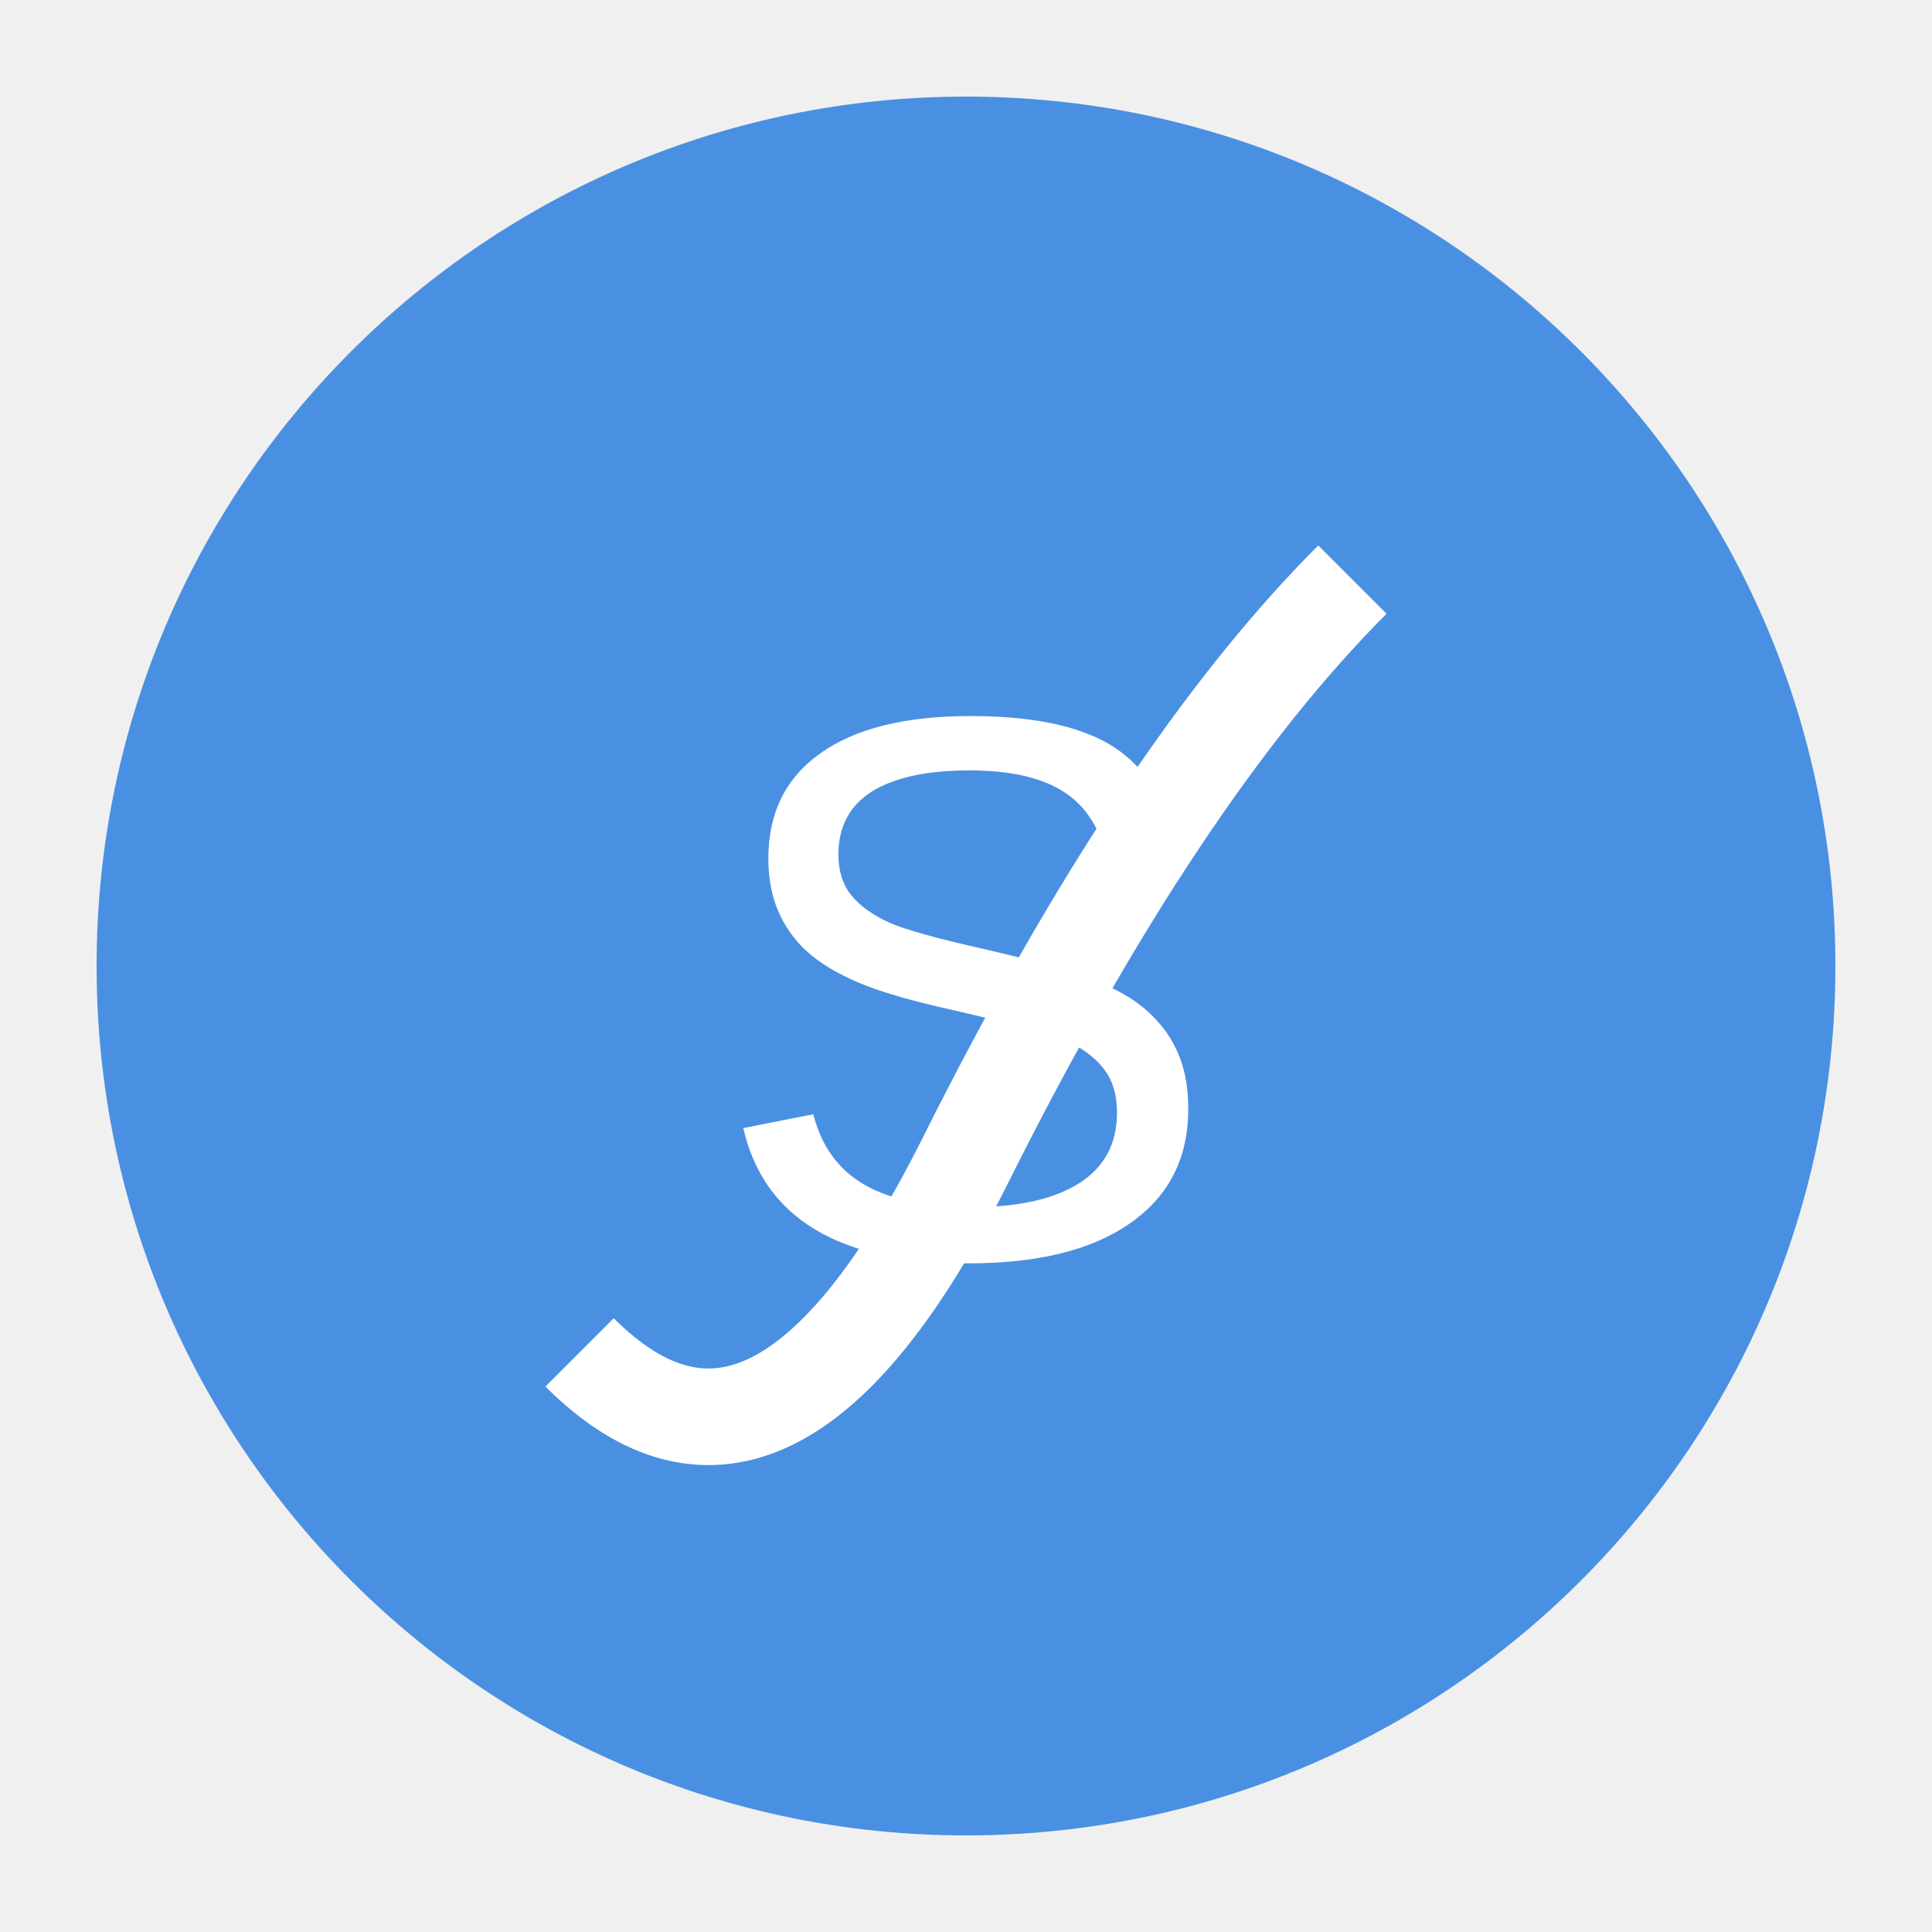
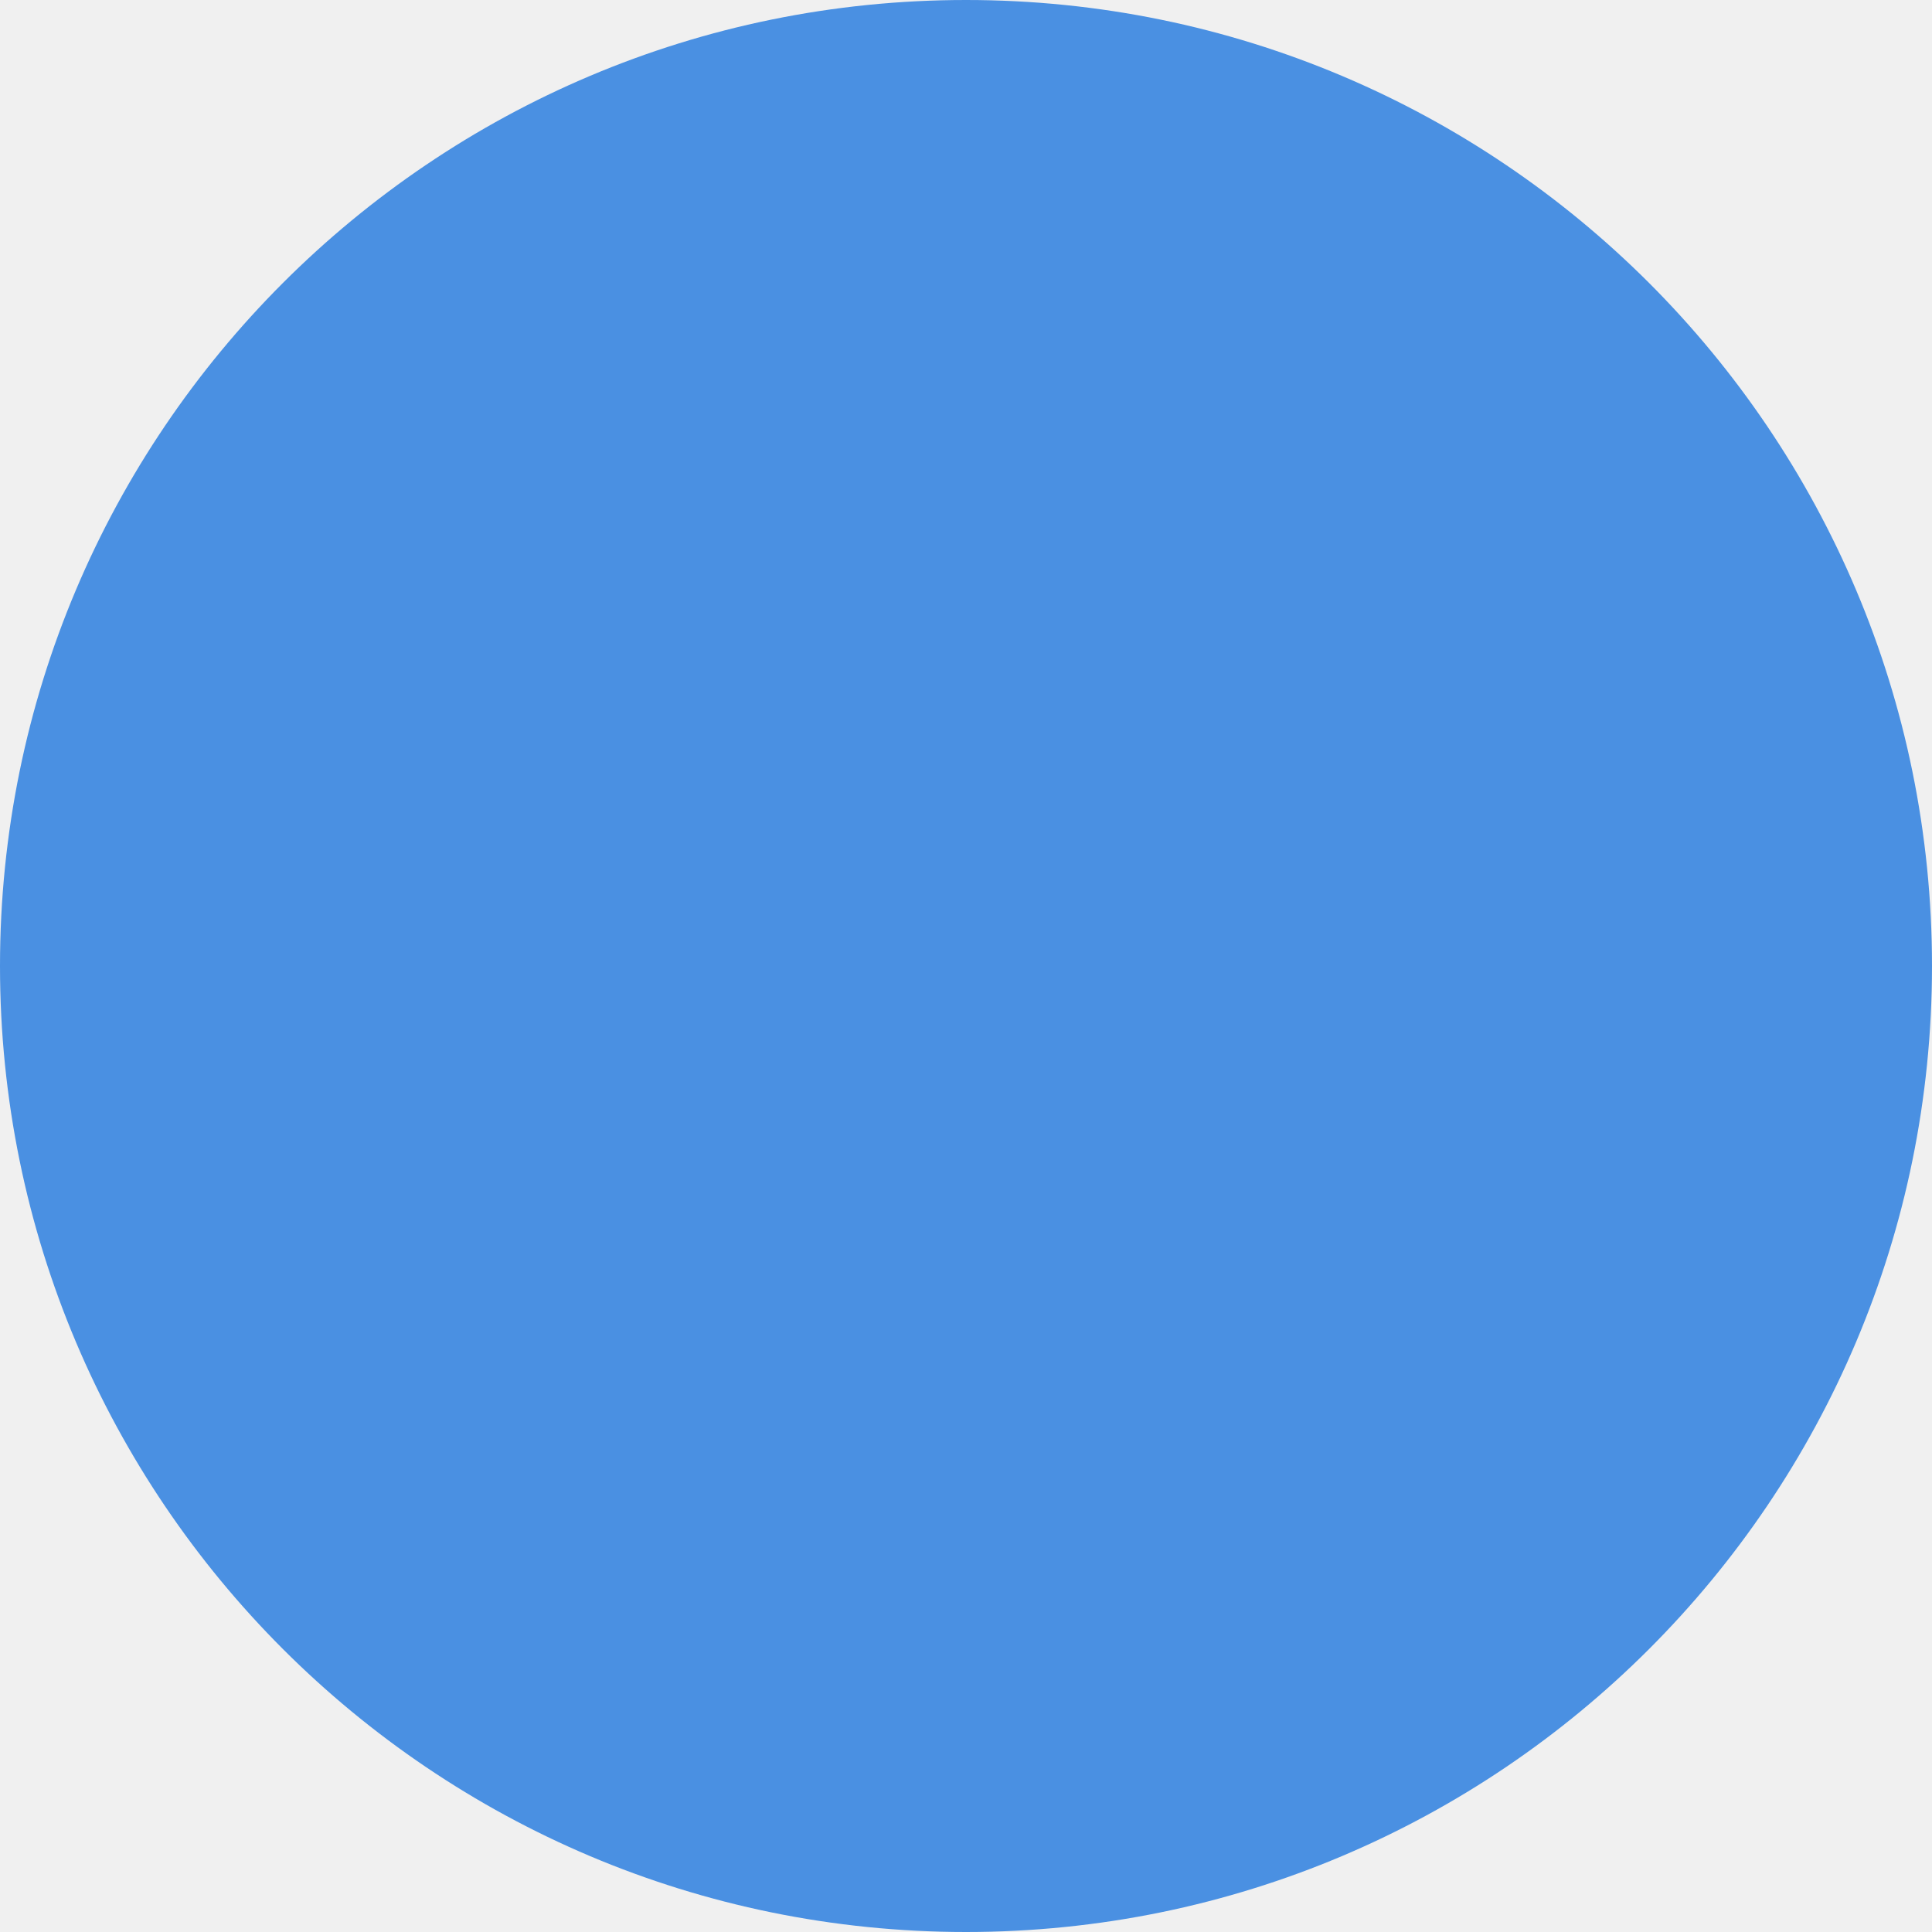
<svg xmlns="http://www.w3.org/2000/svg" viewBox="0 0 100 100">
-   <circle cx="50" cy="50" r="45" fill="#4a90e2" />
-   <path d="M70 30 Q 60 40 50 60 Q 40 80 30 70" stroke="white" stroke-width="5" fill="none" />
-   <text x="50" y="65" font-family="Arial" font-size="40" fill="white" text-anchor="middle">S</text>
+   <circle cx="50" cy="50" r="50" fill="#4a90e2" />
</svg>
